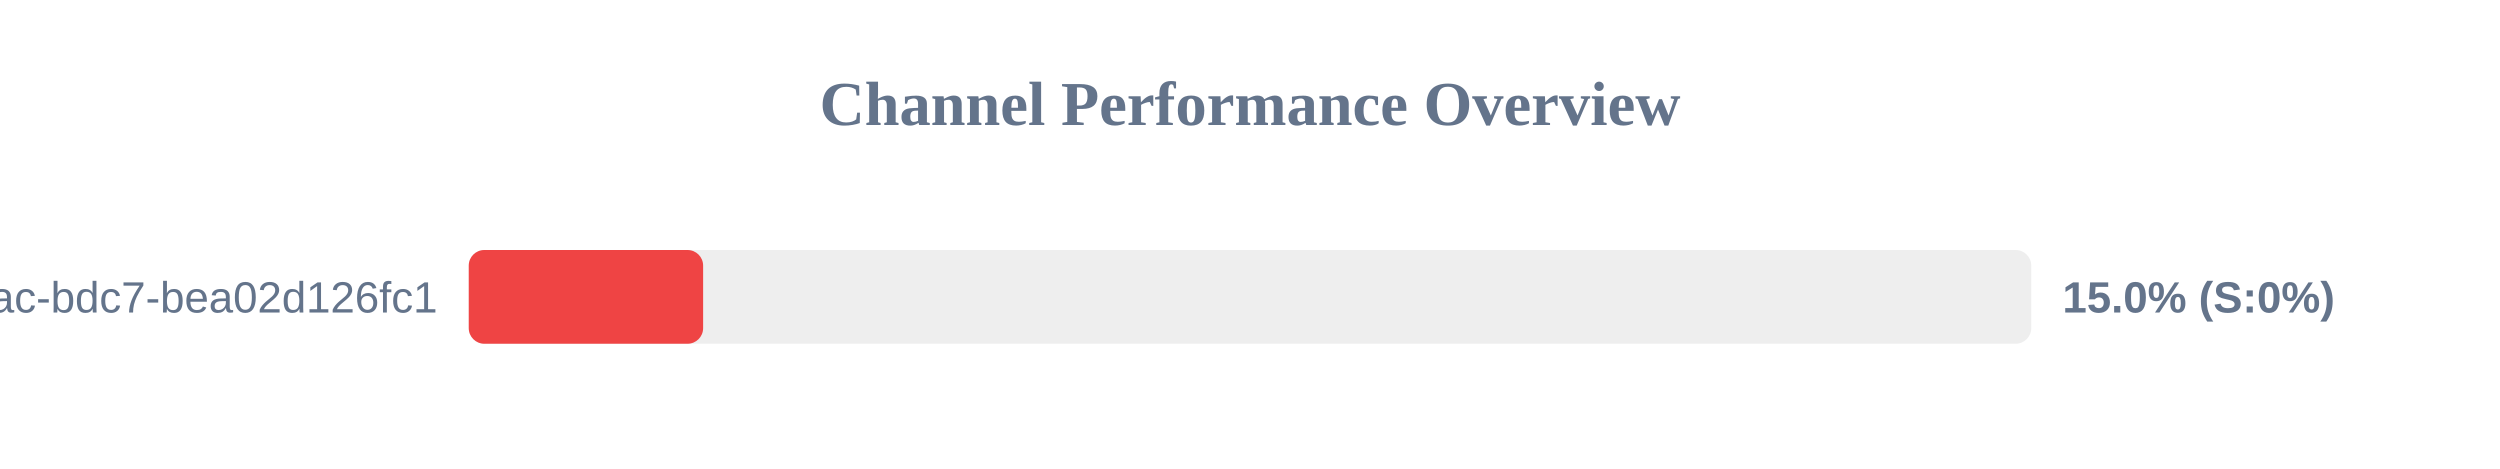
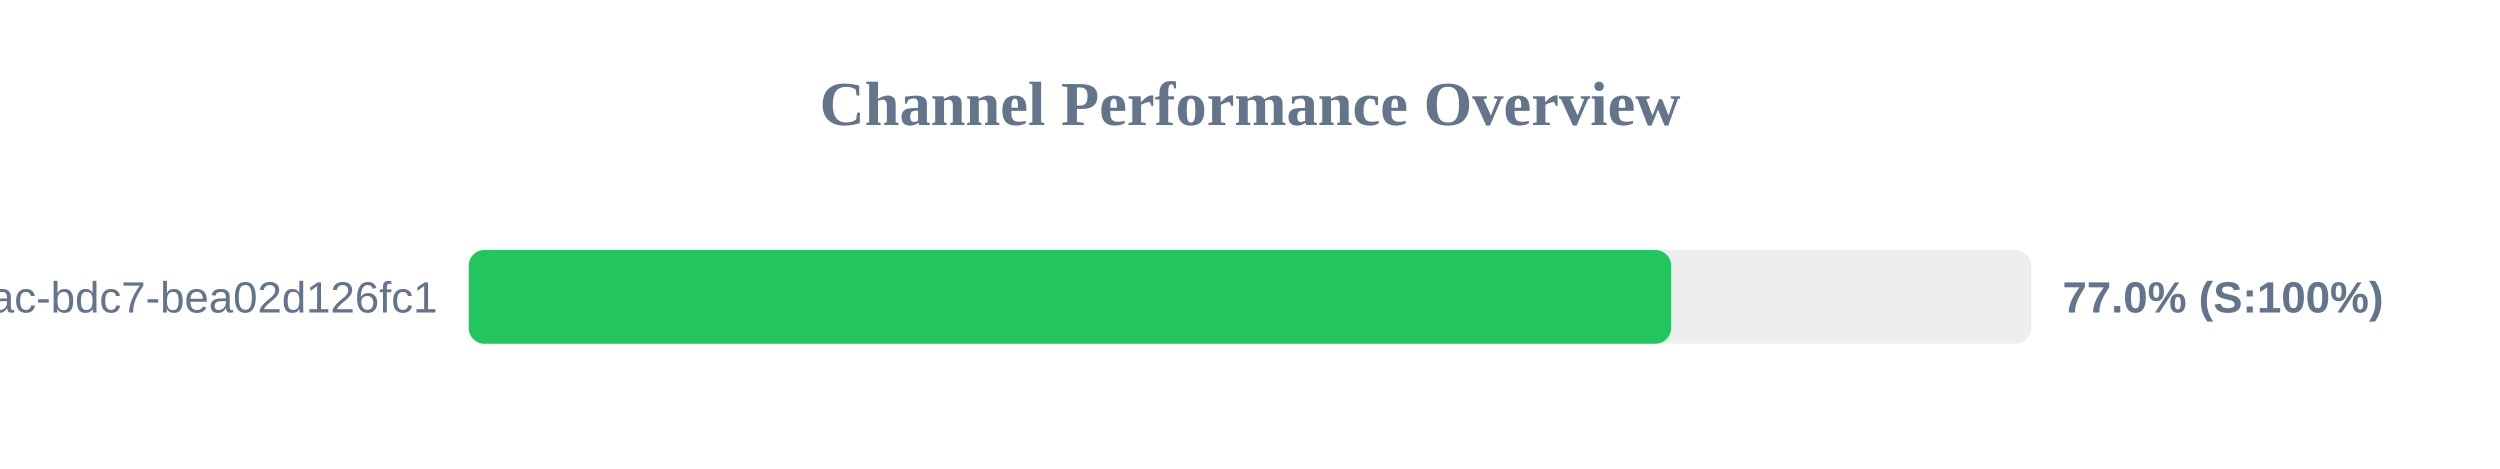
<svg xmlns="http://www.w3.org/2000/svg" width="800" height="150" version="1.1">
  <style>
        .row { font: 14px Arial; fill: #64748b; }
        .score { font: bold 14px Arial; fill: #64748b; }
    </style>
  <text x="400" y="40" text-anchor="middle" font-size="20px" font-weight="bold" fill="#64748b">Channel Performance Overview</text>
  <rect x="150" y="80" width="500" height="30" fill="#eee" rx="5" />
-   <rect x="150" y="80" width="75.0" height="30" fill="#ef4444" rx="5" />
+   <rect x="150" y="80" width="384.75" height="30" fill="#22c55e" rx="5" />
  <text x="140" y="100" text-anchor="end" class="row">?uuid=e31ad3e6-e341-42ac-bdc7-bea02d126fc1</text>
-   <text x="660" y="100" text-anchor="start" class="score">15.0% (S:0%)</text>
+   <text x="660" y="100" text-anchor="start" class="score">77.0% (S:100%)</text>
</svg>
